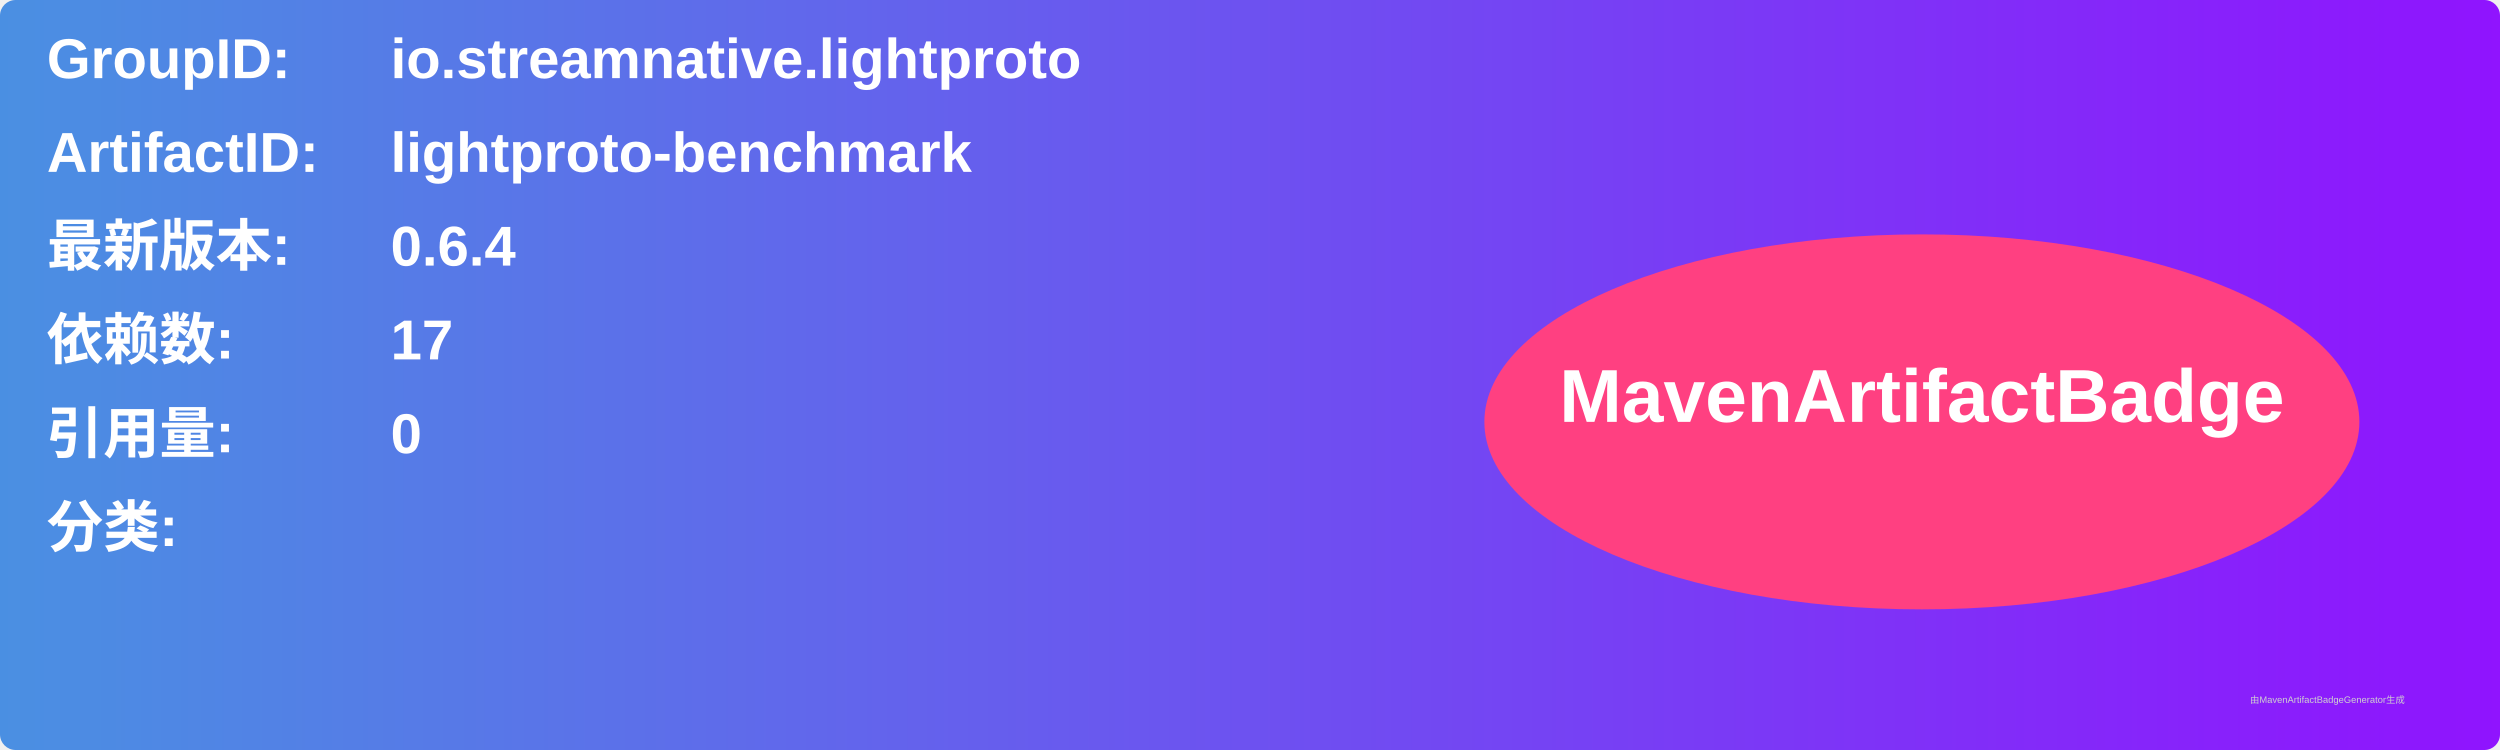
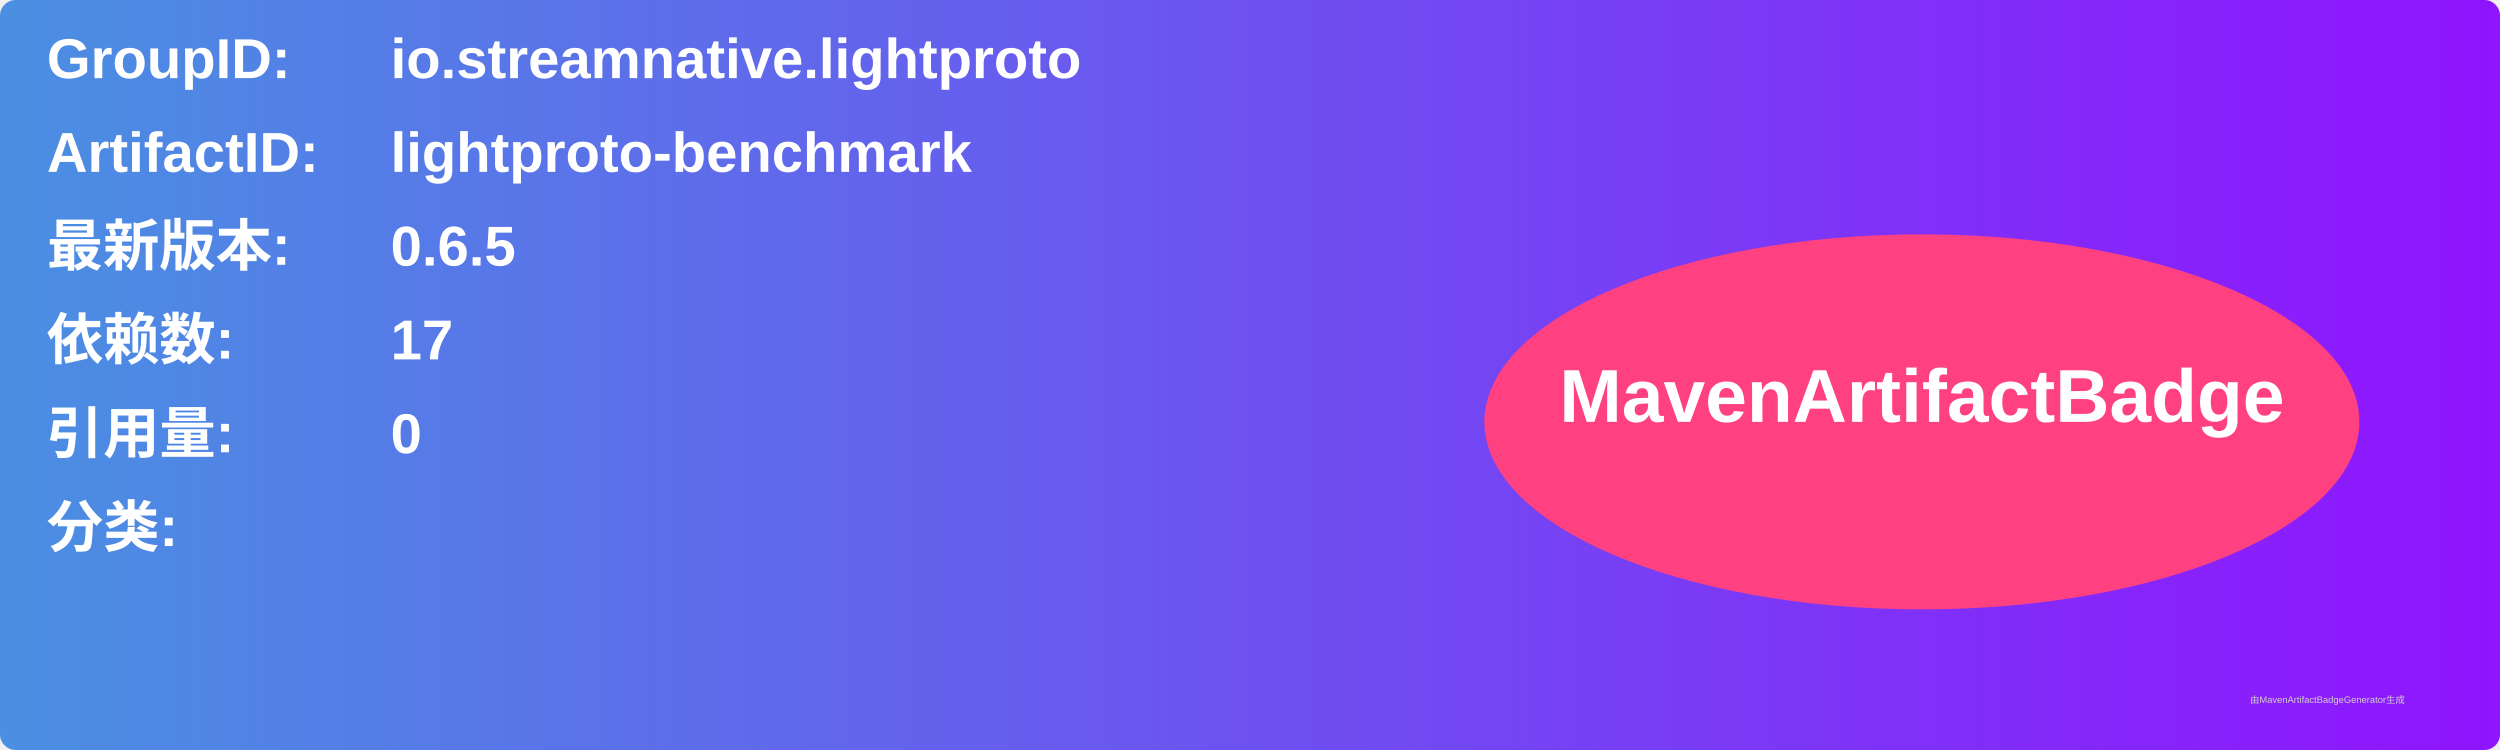
<svg xmlns="http://www.w3.org/2000/svg" width="800" height="240" viewBox="0 0 800 240">
  <linearGradient id="grad" x1="0%" y1="0%" x2="100%" y2="0%">
    <stop offset="0%" stop-color="#4a90e2" />
    <stop offset="100%" stop-color="#9013fe" />
  </linearGradient>
  <rect width="100%" height="100%" rx="5" ry="5" fill="url(#grad)" />
  <g transform="translate(15, 15)">
    <text x="0" y="10" font-family="Arial" font-size="18" fill="white" font-weight="bold" width="260">GroupID:</text>
    <text x="110" y="10" font-family="Arial" font-size="18" fill="white" font-weight="bold" width="460">io.streamnative.lightproto</text>
    <text x="0" y="40" font-family="Arial" font-size="18" fill="white" font-weight="bold" width="260">ArtifactID:</text>
    <text x="110" y="40" font-family="Arial" font-size="18" fill="white" font-weight="bold" width="460">lightproto-benchmark</text>
    <text x="0" y="70" font-family="Arial" font-size="18" fill="white" font-weight="bold">最新版本:</text>
    <text x="110" y="70" font-family="Arial" font-size="18" fill="white" font-weight="bold">
-       <tspan font-weight="bold">0.6.4</tspan>
+       <tspan font-weight="bold">0.6.5</tspan>
    </text>
    <text x="0" y="100" font-family="Arial" font-size="18" fill="white" font-weight="bold">依赖数: </text>
    <text x="110" y="100" font-family="Arial" font-size="18" fill="white">
      <tspan font-weight="bold">17</tspan>
    </text>
    <text x="0" y="130" font-family="Arial" font-size="18" fill="white" font-weight="bold">引用量: </text>
    <text x="110" y="130" font-family="Arial" font-size="18" fill="white">
      <tspan font-weight="bold">0</tspan>
    </text>
    <text x="0" y="160" font-family="Arial" font-size="18" fill="white" font-weight="bold">分类:</text>
    <text x="10" y="190" font-family="Arial" font-size="10" fill="white">
      <tspan font-weight="bold" />
    </text>
    <ellipse cx="600" cy="120" rx="140" ry="60" fill="#ff4081" />
    <text x="600" y="120" text-anchor="middle" font-family="Arial" font-size="24" fill="white" font-weight="bold">MavenArtifactBadge</text>
  </g>
  <text x="720" y="225" font-family="Arial" font-size="3" fill="#d0d0d0">由MavenArtifactBadgeGenerator生成</text>
</svg>
